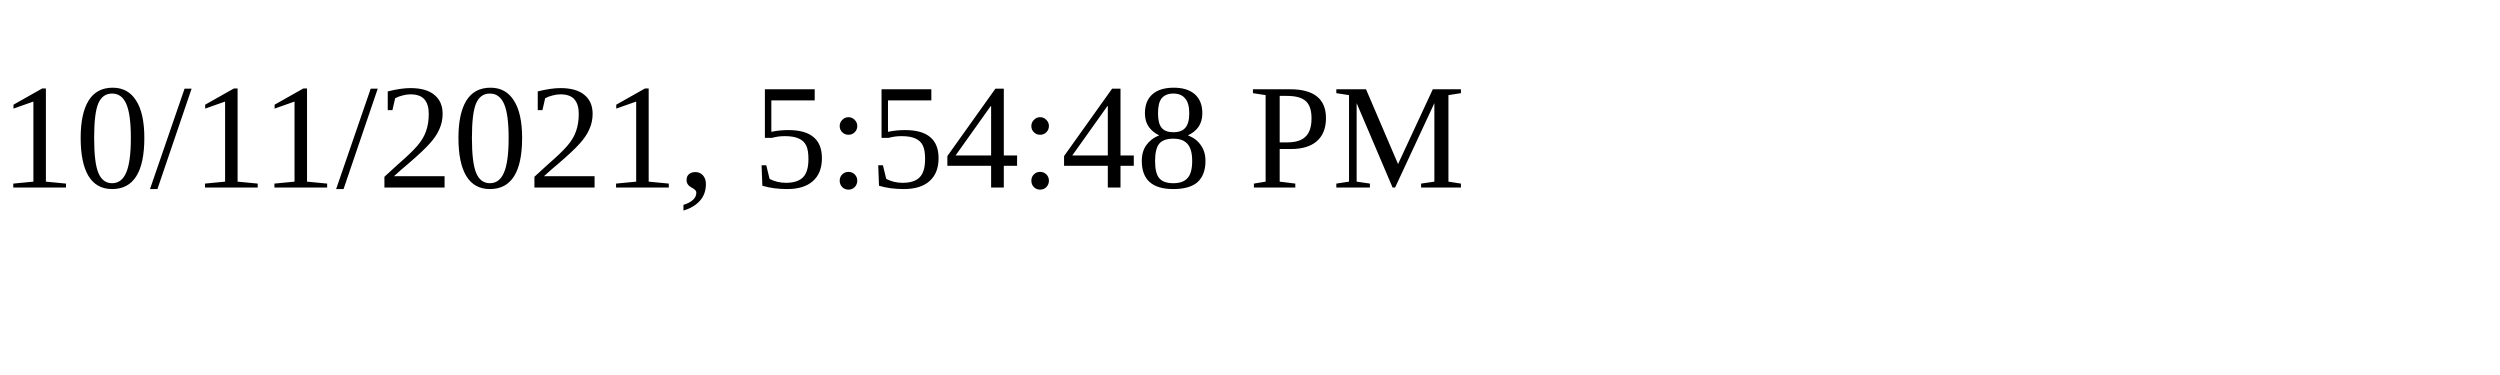
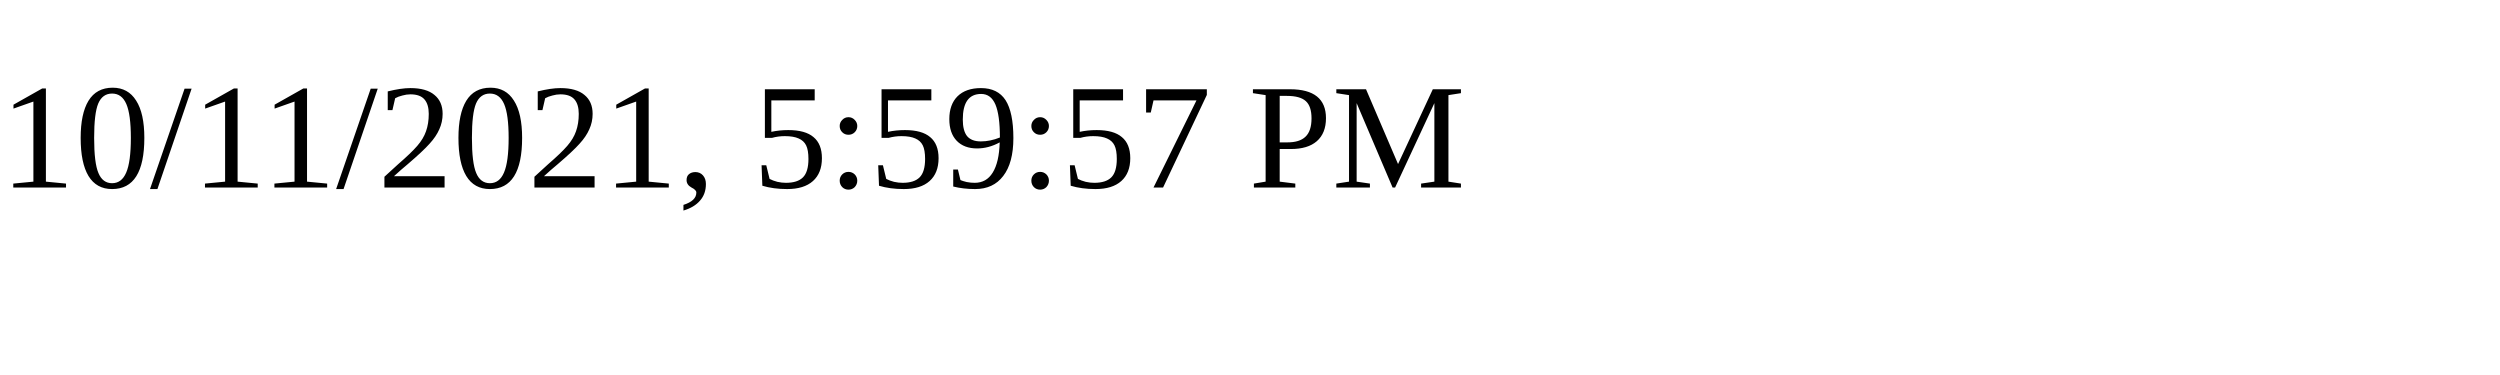
<svg xmlns="http://www.w3.org/2000/svg" height="30" width="200">
-   <text x="0" y="15">10/11/2021, 5:54:48 PM</text>
+   <text x="0" y="15">10/11/2021, 5:59:57 PM</text>
</svg>
